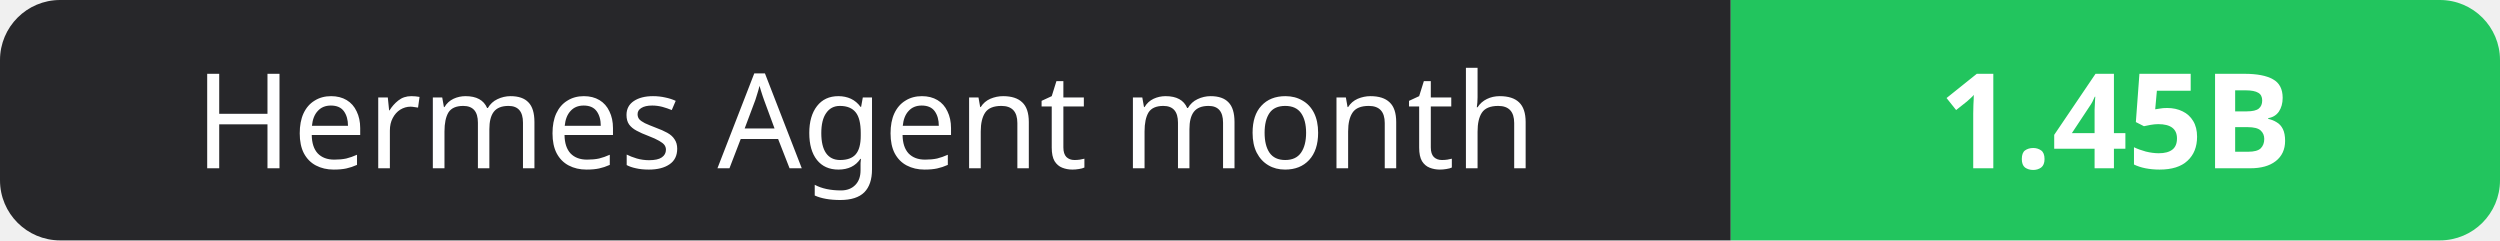
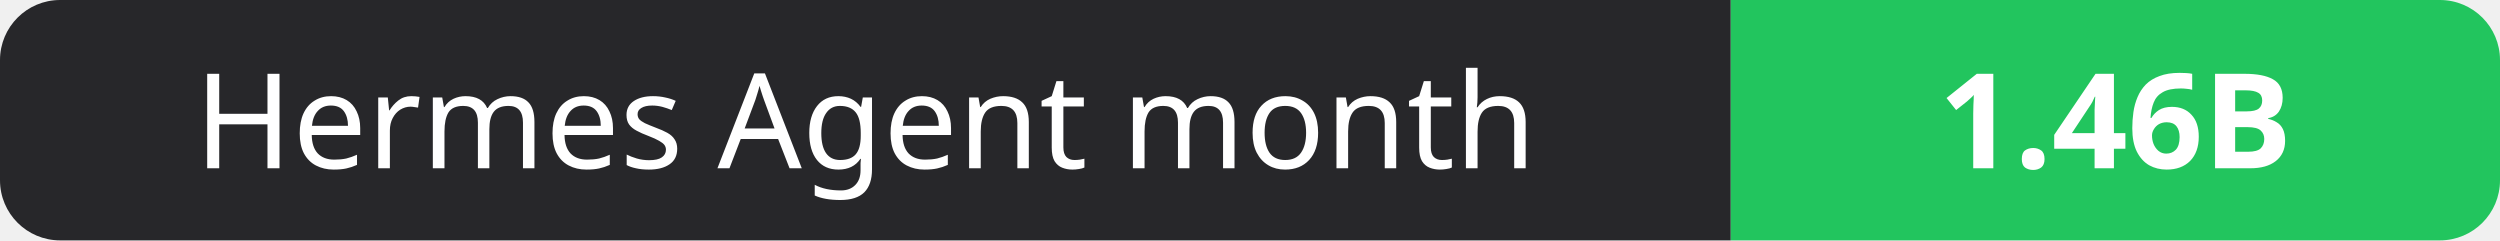
- <svg xmlns="http://www.w3.org/2000/svg" width="208" height="20" role="img" aria-label="Hermes Agent month: 1.45B">
+ <svg xmlns="http://www.w3.org/2000/svg" width="208" height="20" role="img" aria-label="Hermes Agent month: 1.46B">
  <clipPath id="r">
    <rect width="208" height="20" rx="5" fill="#fff" />
  </clipPath>
  <g clip-path="url(#r)">
    <rect width="144" height="20" fill="#27272a" />
    <rect x="144" width="64" height="20" fill="#22c55e" />
  </g>
  <g fill="#fff" text-anchor="middle" font-family="Verdana,Geneva,sans-serif" font-size="11">
    <text x="72.0" y="14">Hermes Agent month</text>
-     <text x="176.0" y="14" font-weight="700">1.45B</text>
+     <text x="176.0" y="14" font-weight="700">1.46B</text>
  </g>
</svg>
